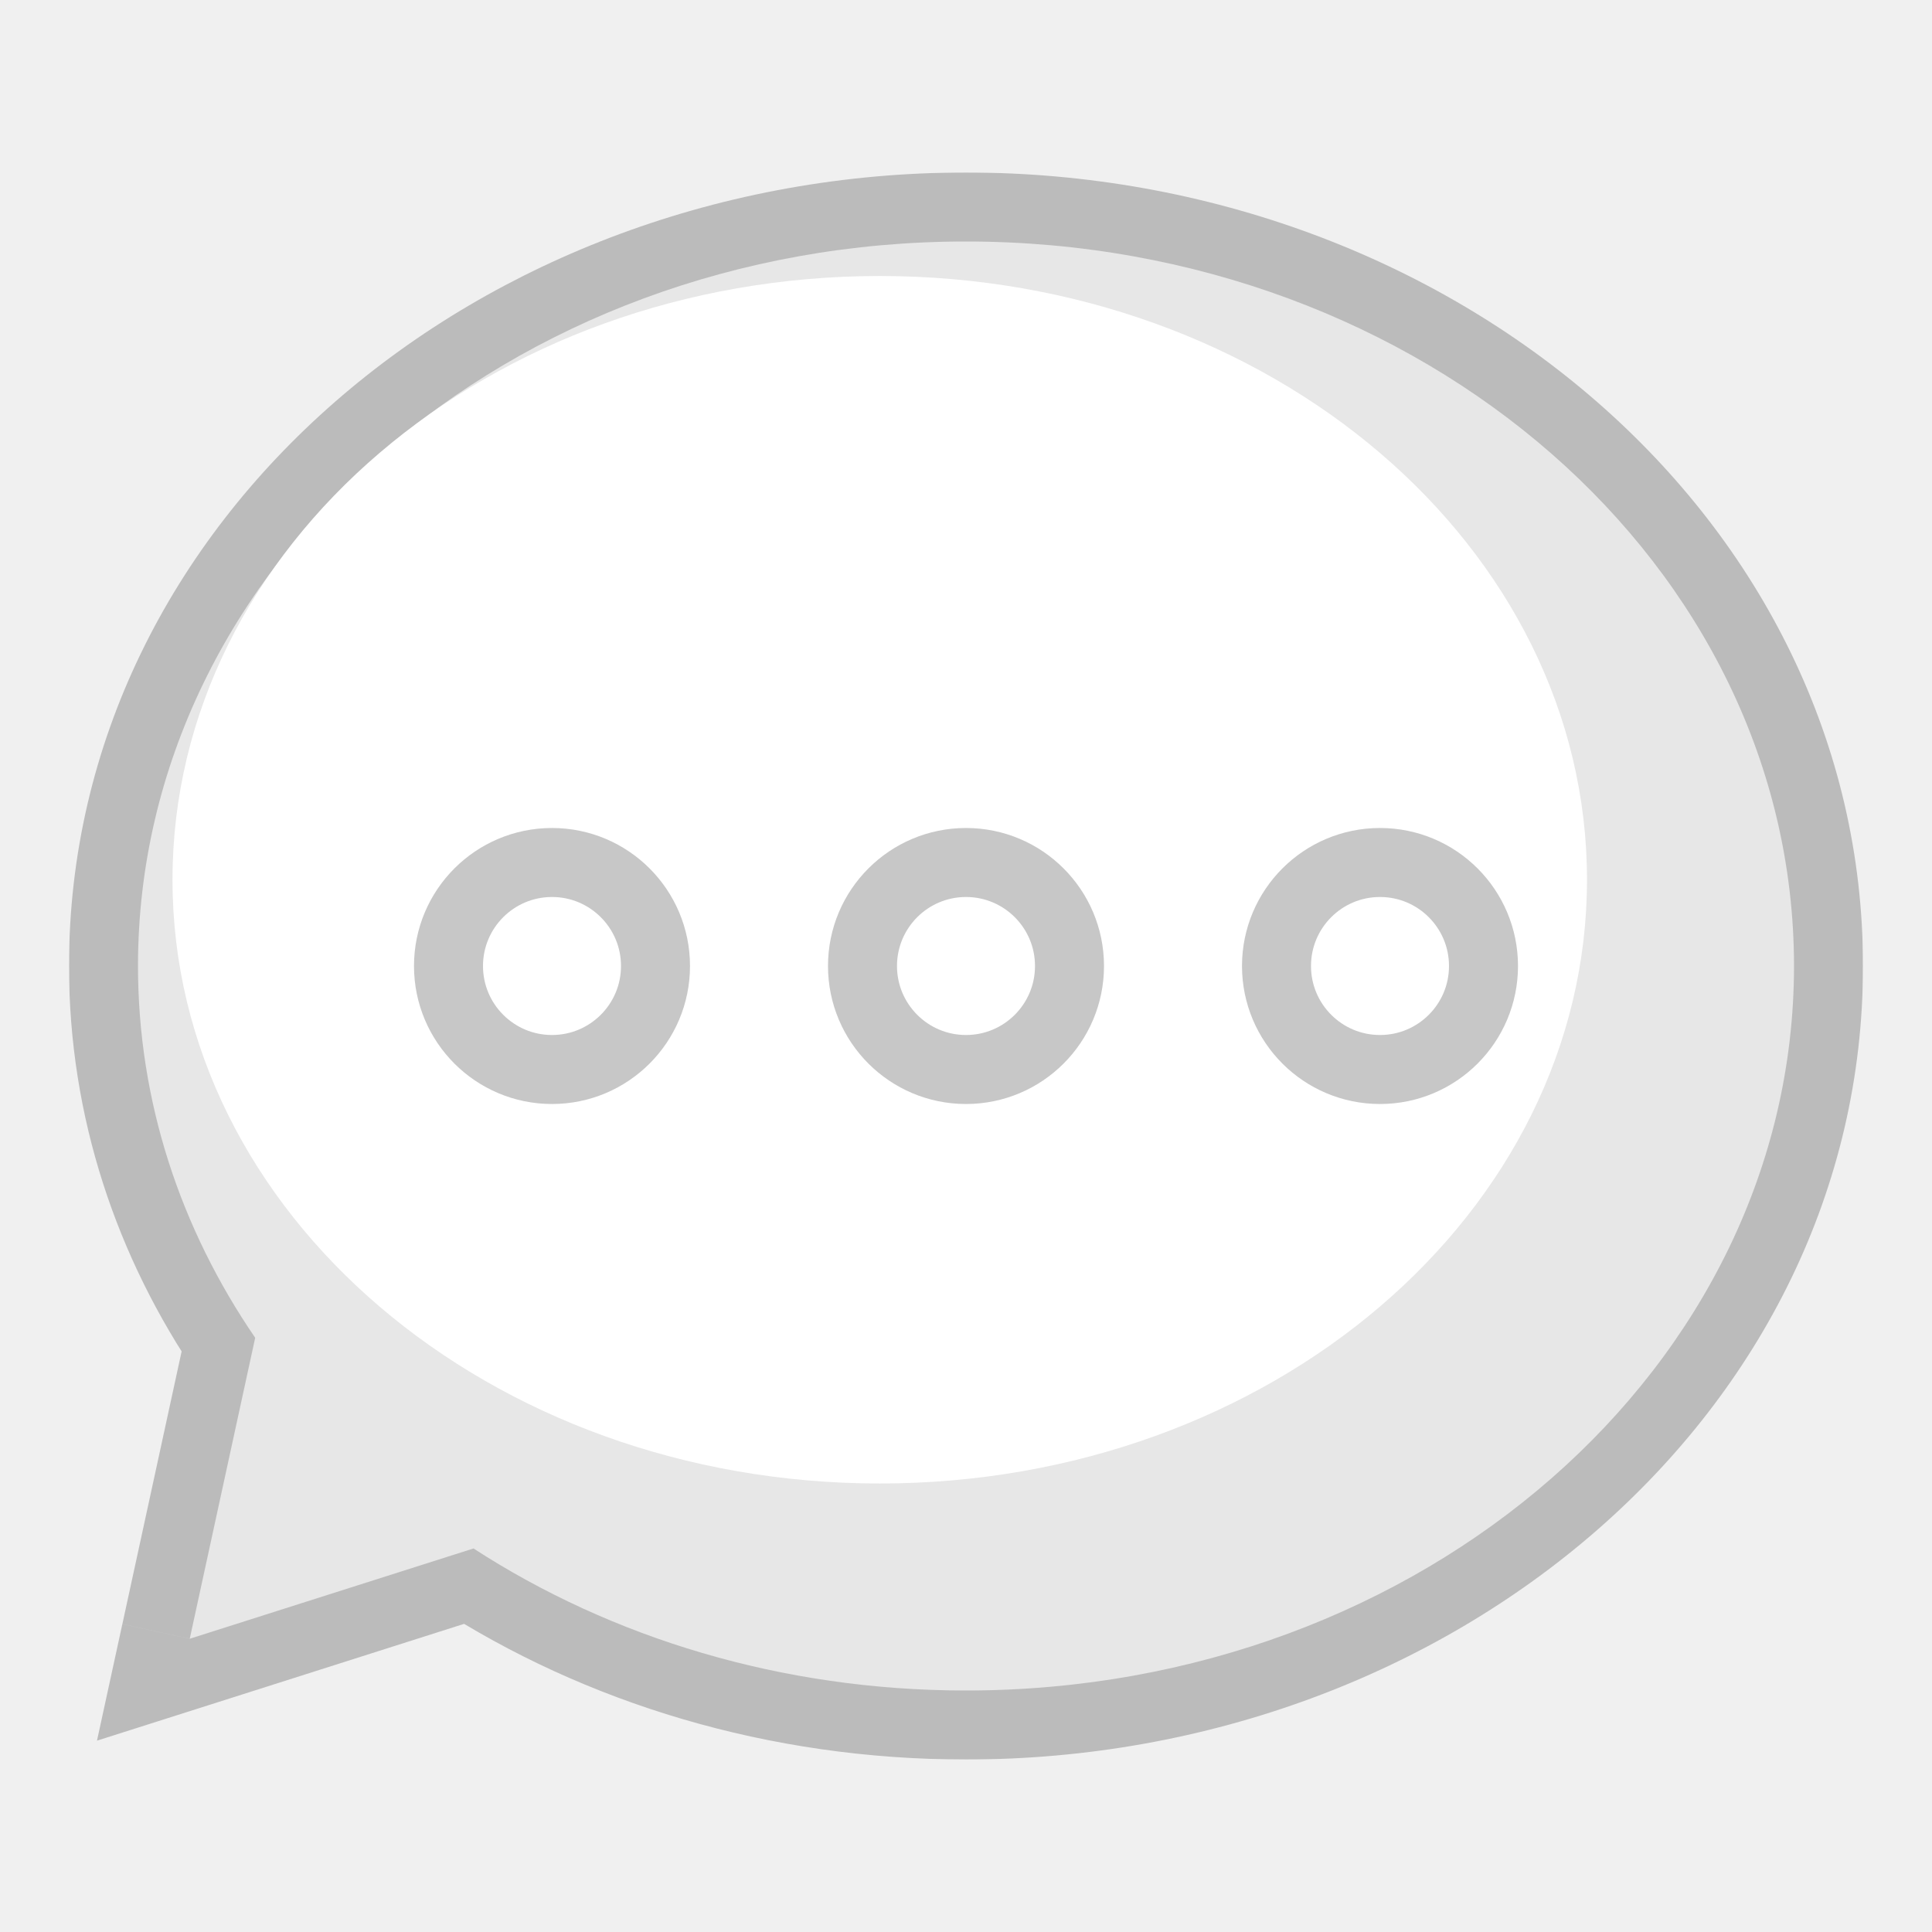
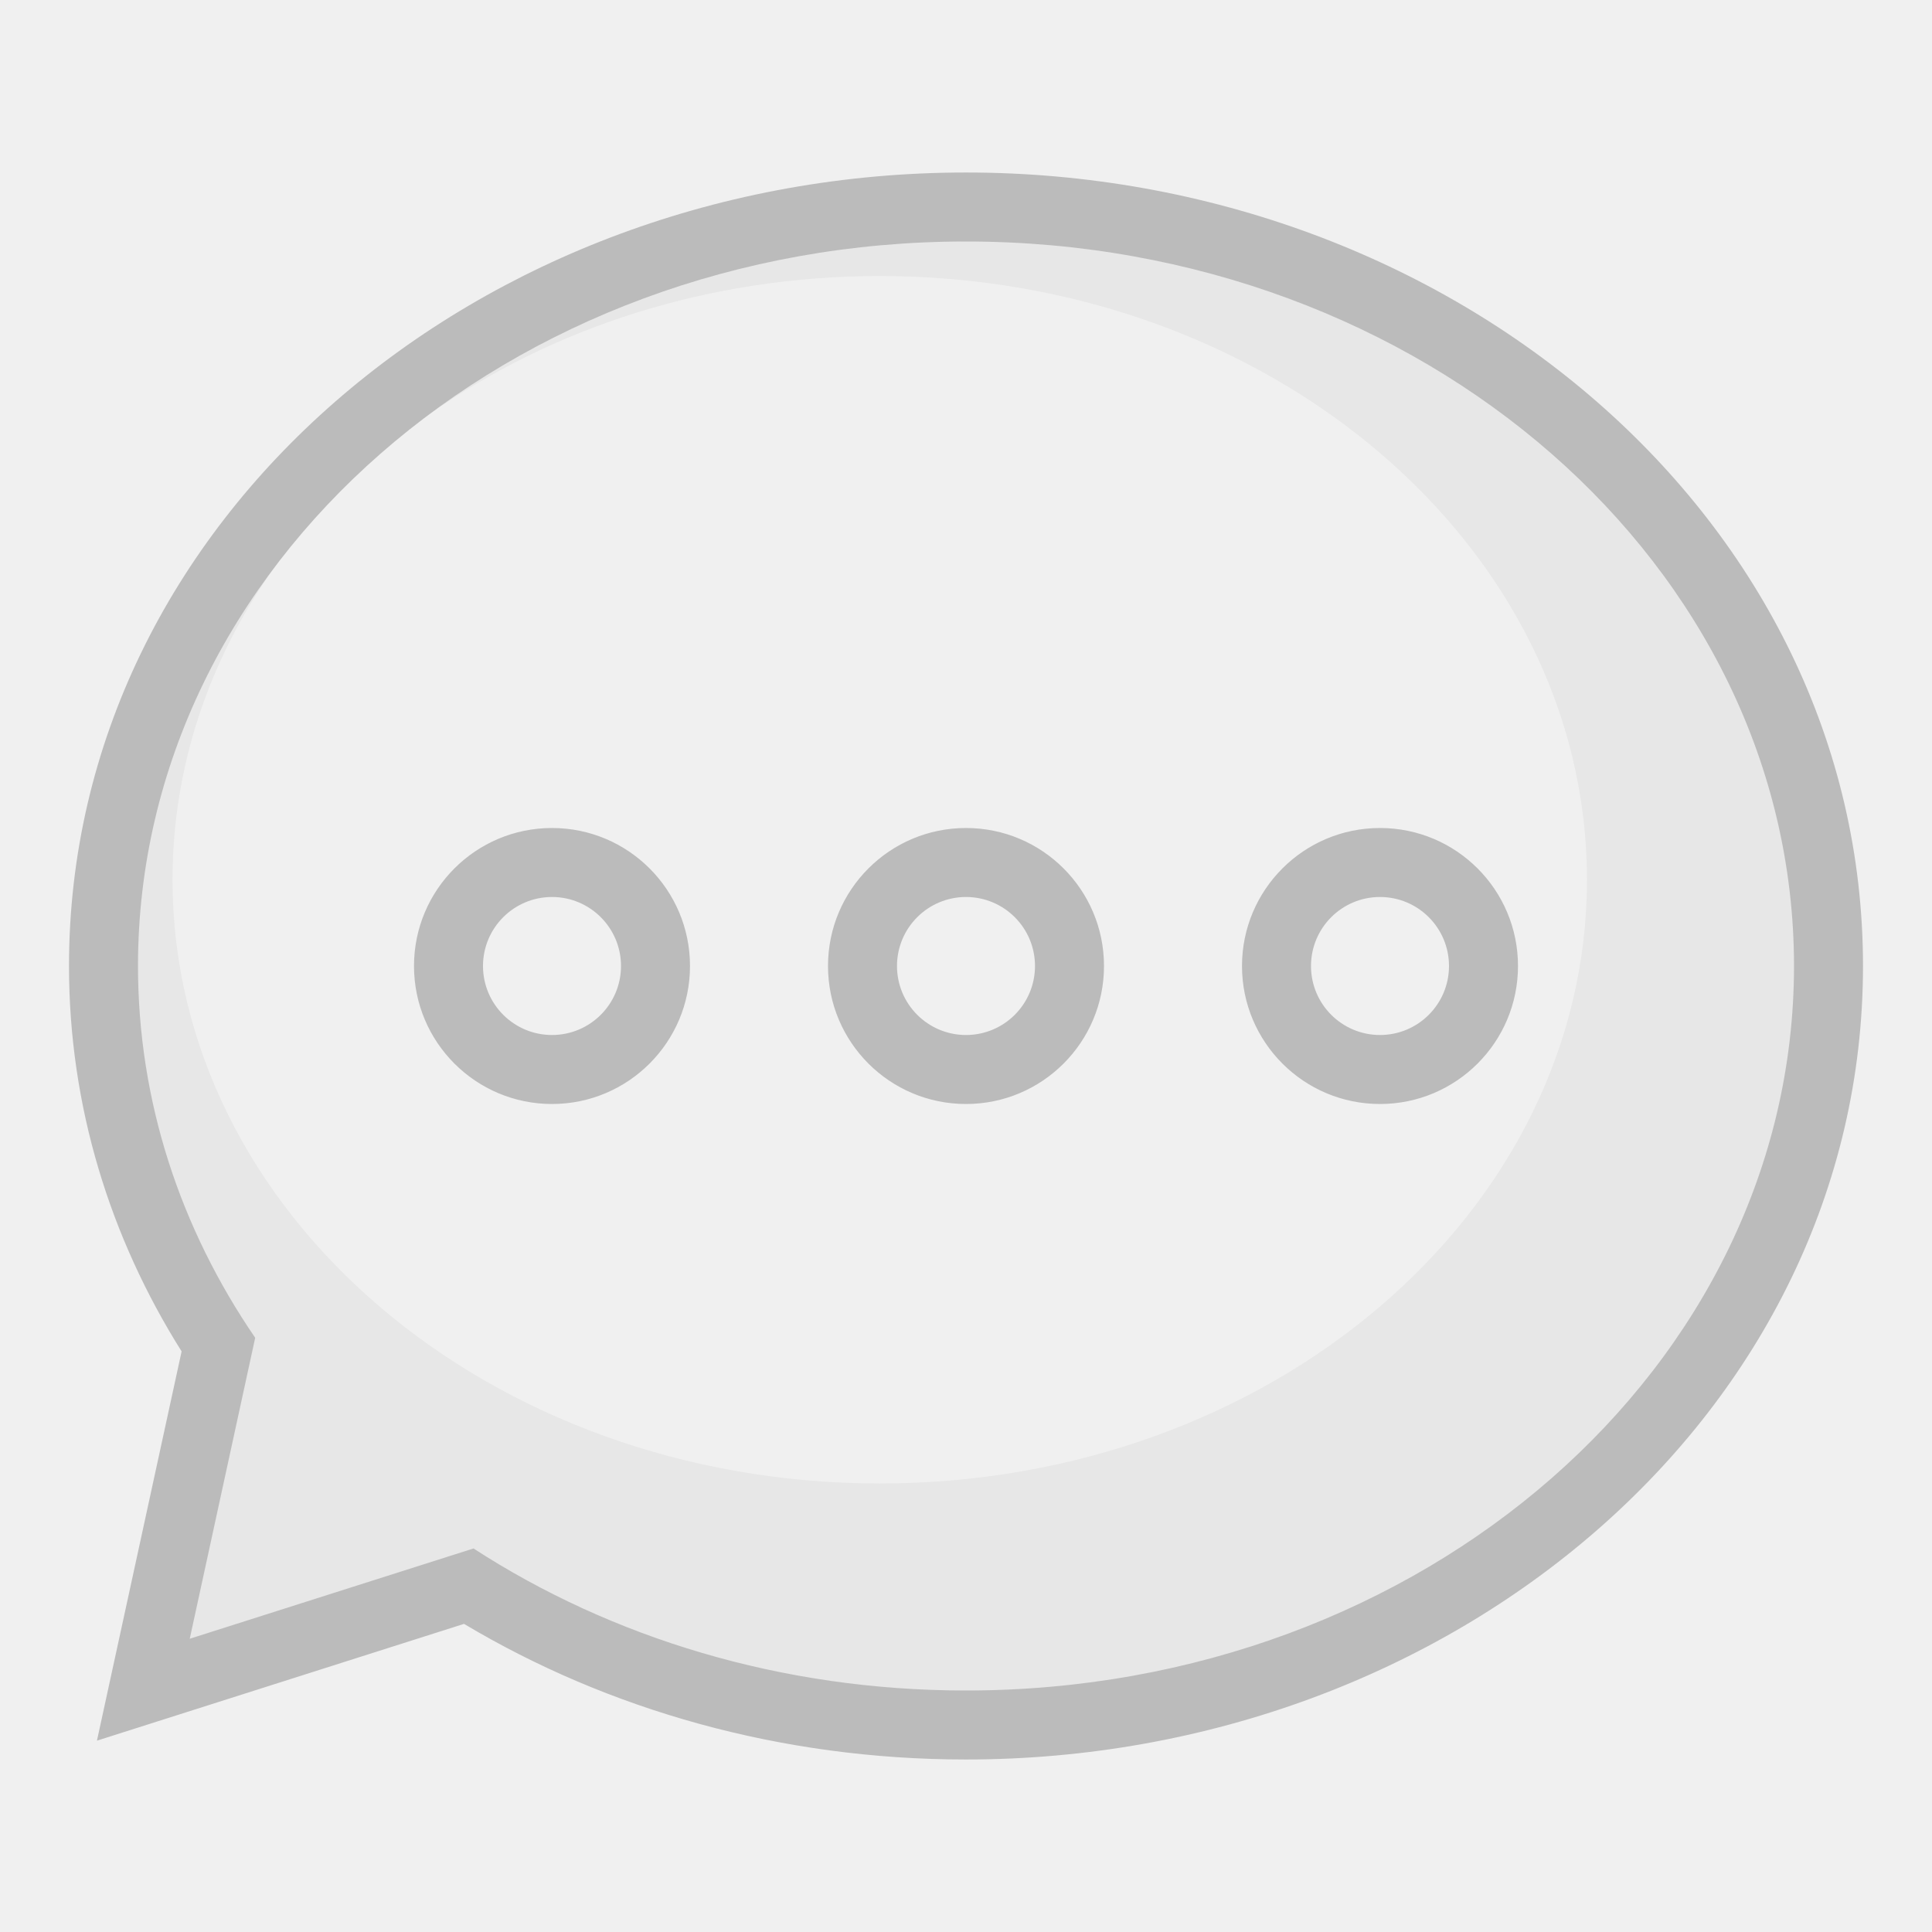
<svg xmlns="http://www.w3.org/2000/svg" width="56" height="56" fill="none">
-   <mask id="a" maskUnits="userSpaceOnUse" x="2" y="5" width="52" height="46" fill="#000">
-     <path fill="#fff" d="M2 5h52v46H2z" />
-     <path fill-rule="evenodd" clip-rule="evenodd" d="M7.397 38.776C5.24 35.626 4 31.94 4 28 4 16.402 14.745 7 28 7s24 9.402 24 21-10.745 21-24 21c-5.347 0-10.286-1.53-14.275-4.117L5.5 47.5l1.897-8.724z" />
-   </mask>
-   <path fill-rule="evenodd" clip-rule="evenodd" d="M7.397 38.776C5.24 35.626 4 31.94 4 28 4 16.402 14.745 7 28 7s24 9.402 24 21-10.745 21-24 21c-5.347 0-10.286-1.53-14.275-4.117L5.5 47.5l1.897-8.724z" fill="#000" fill-opacity=".04" />
-   <path d="M7.397 38.776l1.65-1.13.487.712-.183.843-1.954-.425zm6.328 6.107l-.607-1.906.902-.287.793.515-1.088 1.678zM5.5 47.5l.606 1.906-3.295 1.048.735-3.379L5.5 47.5zM6 28c0 3.509 1.102 6.805 3.047 9.646l-3.3 2.26C3.376 36.446 2 32.37 2 28h4zM28 9C15.59 9 6 17.75 6 28H2C2 15.055 13.9 5 28 5v4zm22 19c0-10.25-9.59-19-22-19V5c14.1 0 26 10.055 26 23h-4zM28 47c12.41 0 22-8.75 22-19h4c0 12.945-11.9 23-26 23v-4zm-13.187-3.795C18.474 45.579 23.034 47 28 47v4c-5.728 0-11.046-1.64-15.363-4.439l2.176-3.356zm-9.92 2.39l8.225-2.618 1.213 3.812-8.225 2.617-1.212-3.812zM9.352 39.2l-1.897 8.724-3.908-.85 1.896-8.724 3.909.85z" fill="#000" fill-opacity=".22" mask="url(#a)" />
-   <ellipse rx="20.5" ry="17.5" transform="matrix(-1 0 0 1 25.5 25.5)" fill="#fff" />
-   <circle cx="16" cy="28" r="3" stroke="#000" stroke-opacity=".22" stroke-width="2" />
-   <circle cx="28" cy="28" r="3" stroke="#000" stroke-opacity=".22" stroke-width="2" />
-   <circle cx="40" cy="28" r="3" stroke="#000" stroke-opacity=".22" stroke-width="2" />
+   <path fill-rule="evenodd" clip-rule="evenodd" d="M4 28c0 3.94 1.24 7.626 3.397 10.776L5.5 47.5l8.225-2.617C17.715 47.47 22.653 49 28 49c13.255 0 24-9.402 24-21S41.255 7 28 7c-5.93 0-11.356 1.881-15.544 4.999C16 9.5 20.545 8 25.5 8 36.822 8 46 15.835 46 25.5S36.822 43 25.5 43 5 35.165 5 25.5c0-3.29 1.064-6.37 2.914-8.998C5.44 19.805 4 23.755 4 28z" fill="#000" fill-opacity=".04" />
+   <path fill-rule="evenodd" clip-rule="evenodd" d="M28 49c-5.347 0-10.286-1.53-14.275-4.117L5.5 47.5l1.897-8.724C5.24 35.626 4 31.94 4 28 4 16.402 14.745 7 28 7s24 9.402 24 21-10.745 21-24 21zM2 28c0 4.065 1.192 7.875 3.264 11.171L2.81 50.454l10.64-3.385C17.617 49.558 22.628 51 28 51c14.1 0 26-10.055 26-23S42.1 5 28 5 2 15.055 2 28zm16 0a2 2 0 11-4 0 2 2 0 014 0zm2 0a4 4 0 11-8 0 4 4 0 018 0zm8 2a2 2 0 100-4 2 2 0 000 4zm0 2a4 4 0 100-8 4 4 0 000 8zm14-4a2 2 0 11-4 0 2 2 0 014 0zm2 0a4 4 0 11-8 0 4 4 0 018 0z" fill="#000" fill-opacity=".22" />
</svg>
